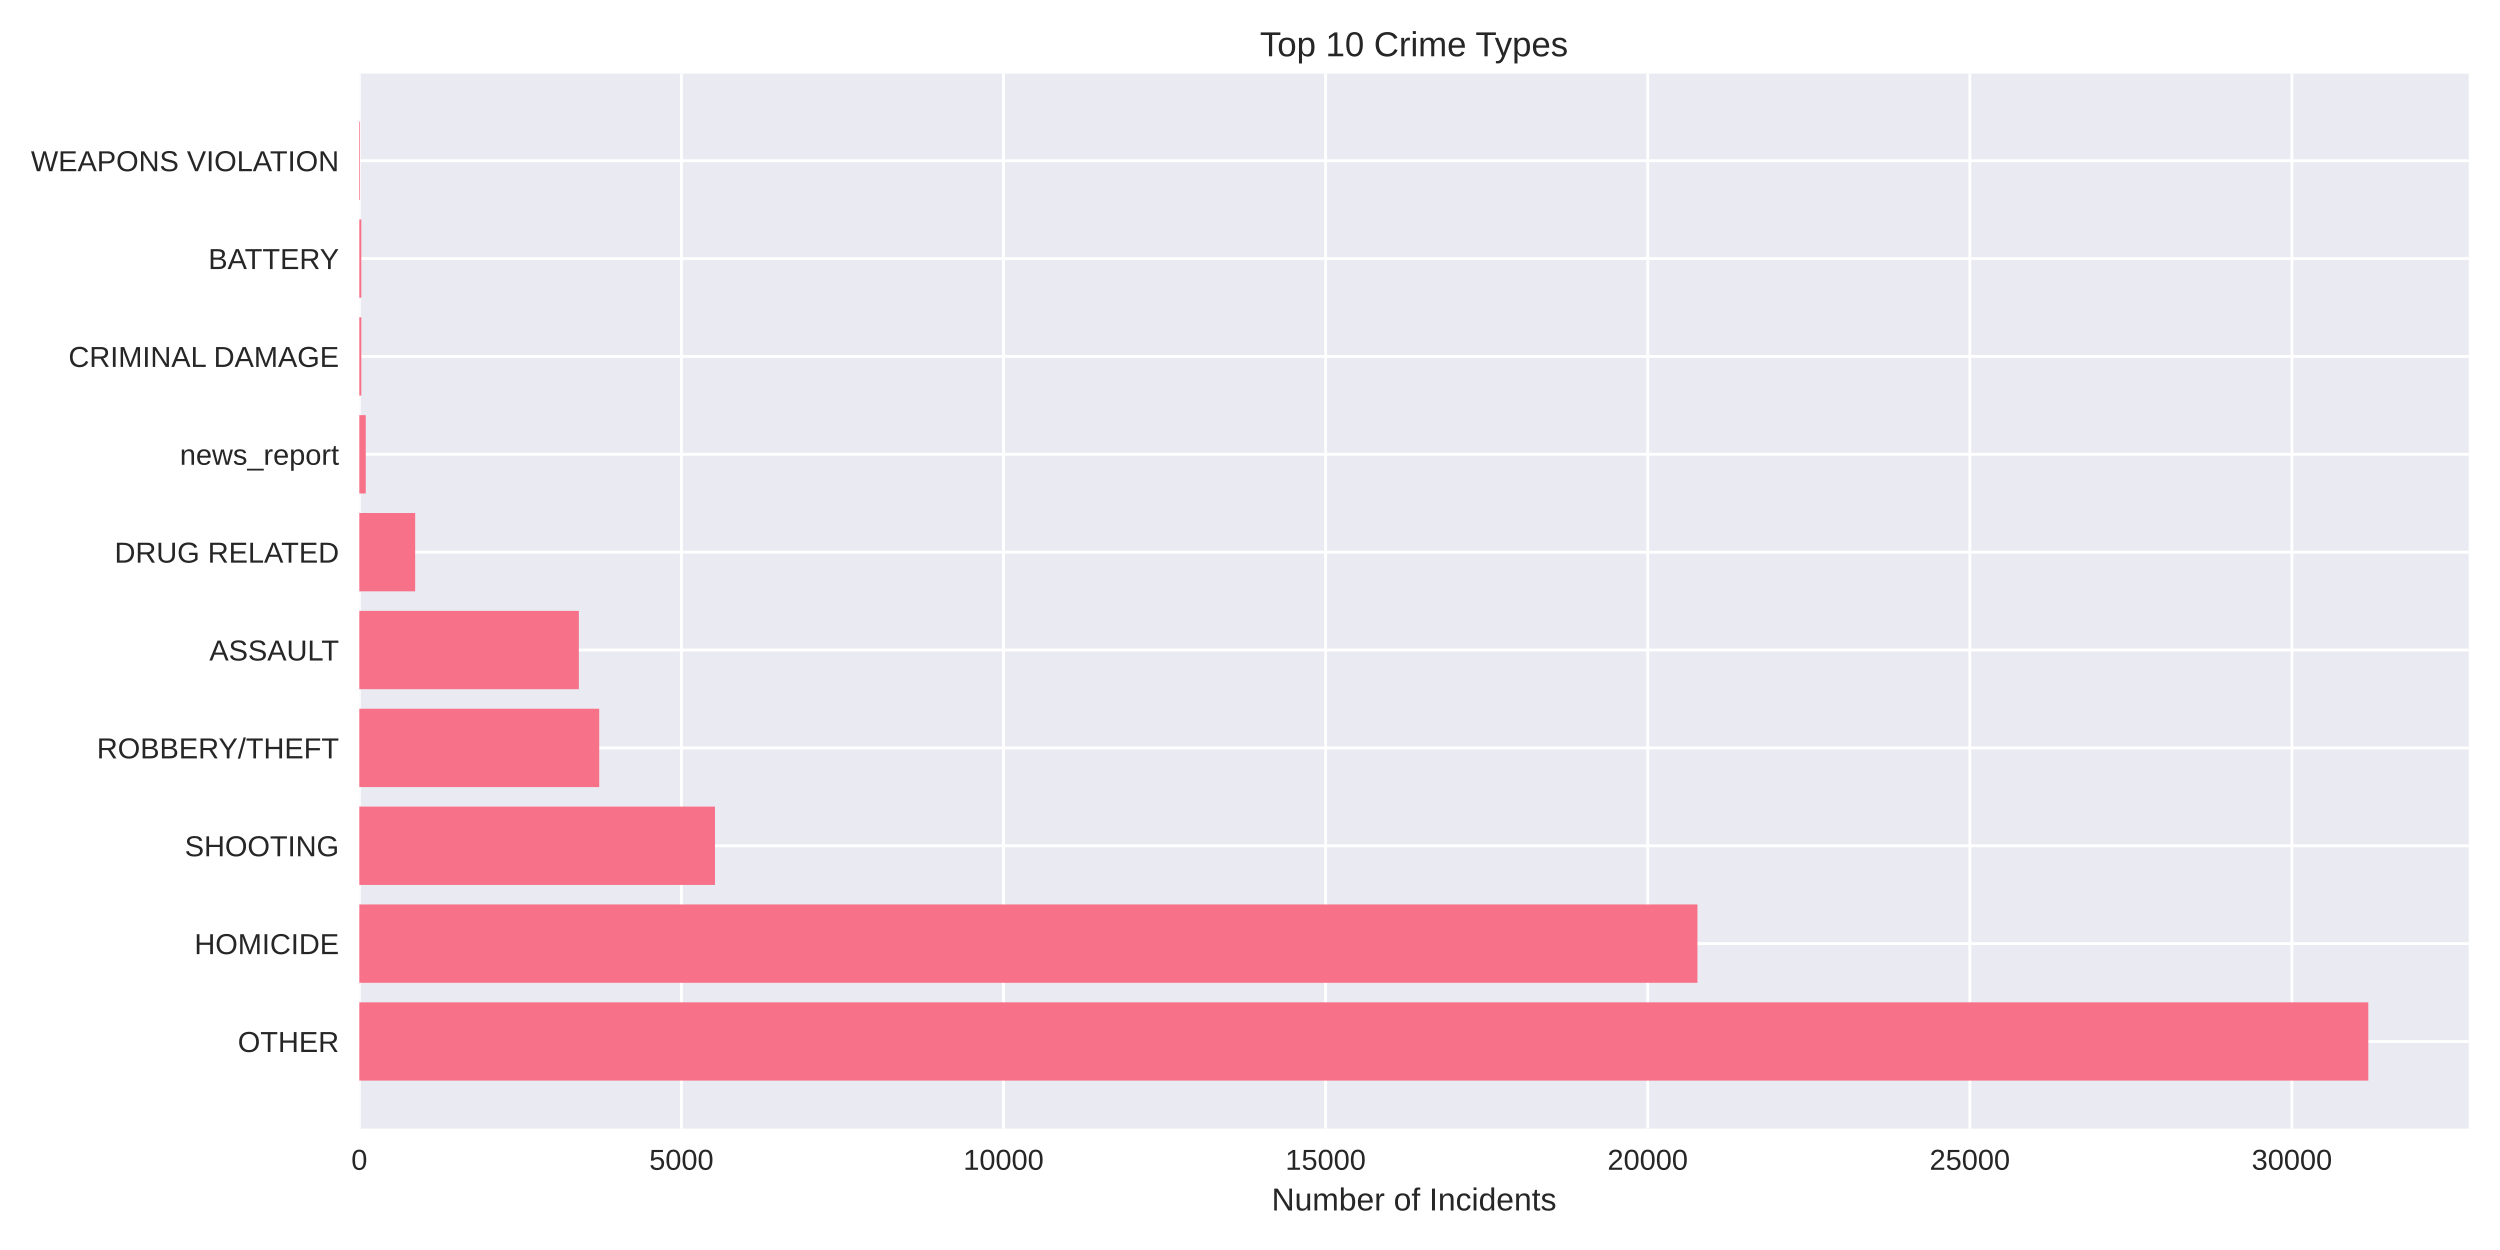
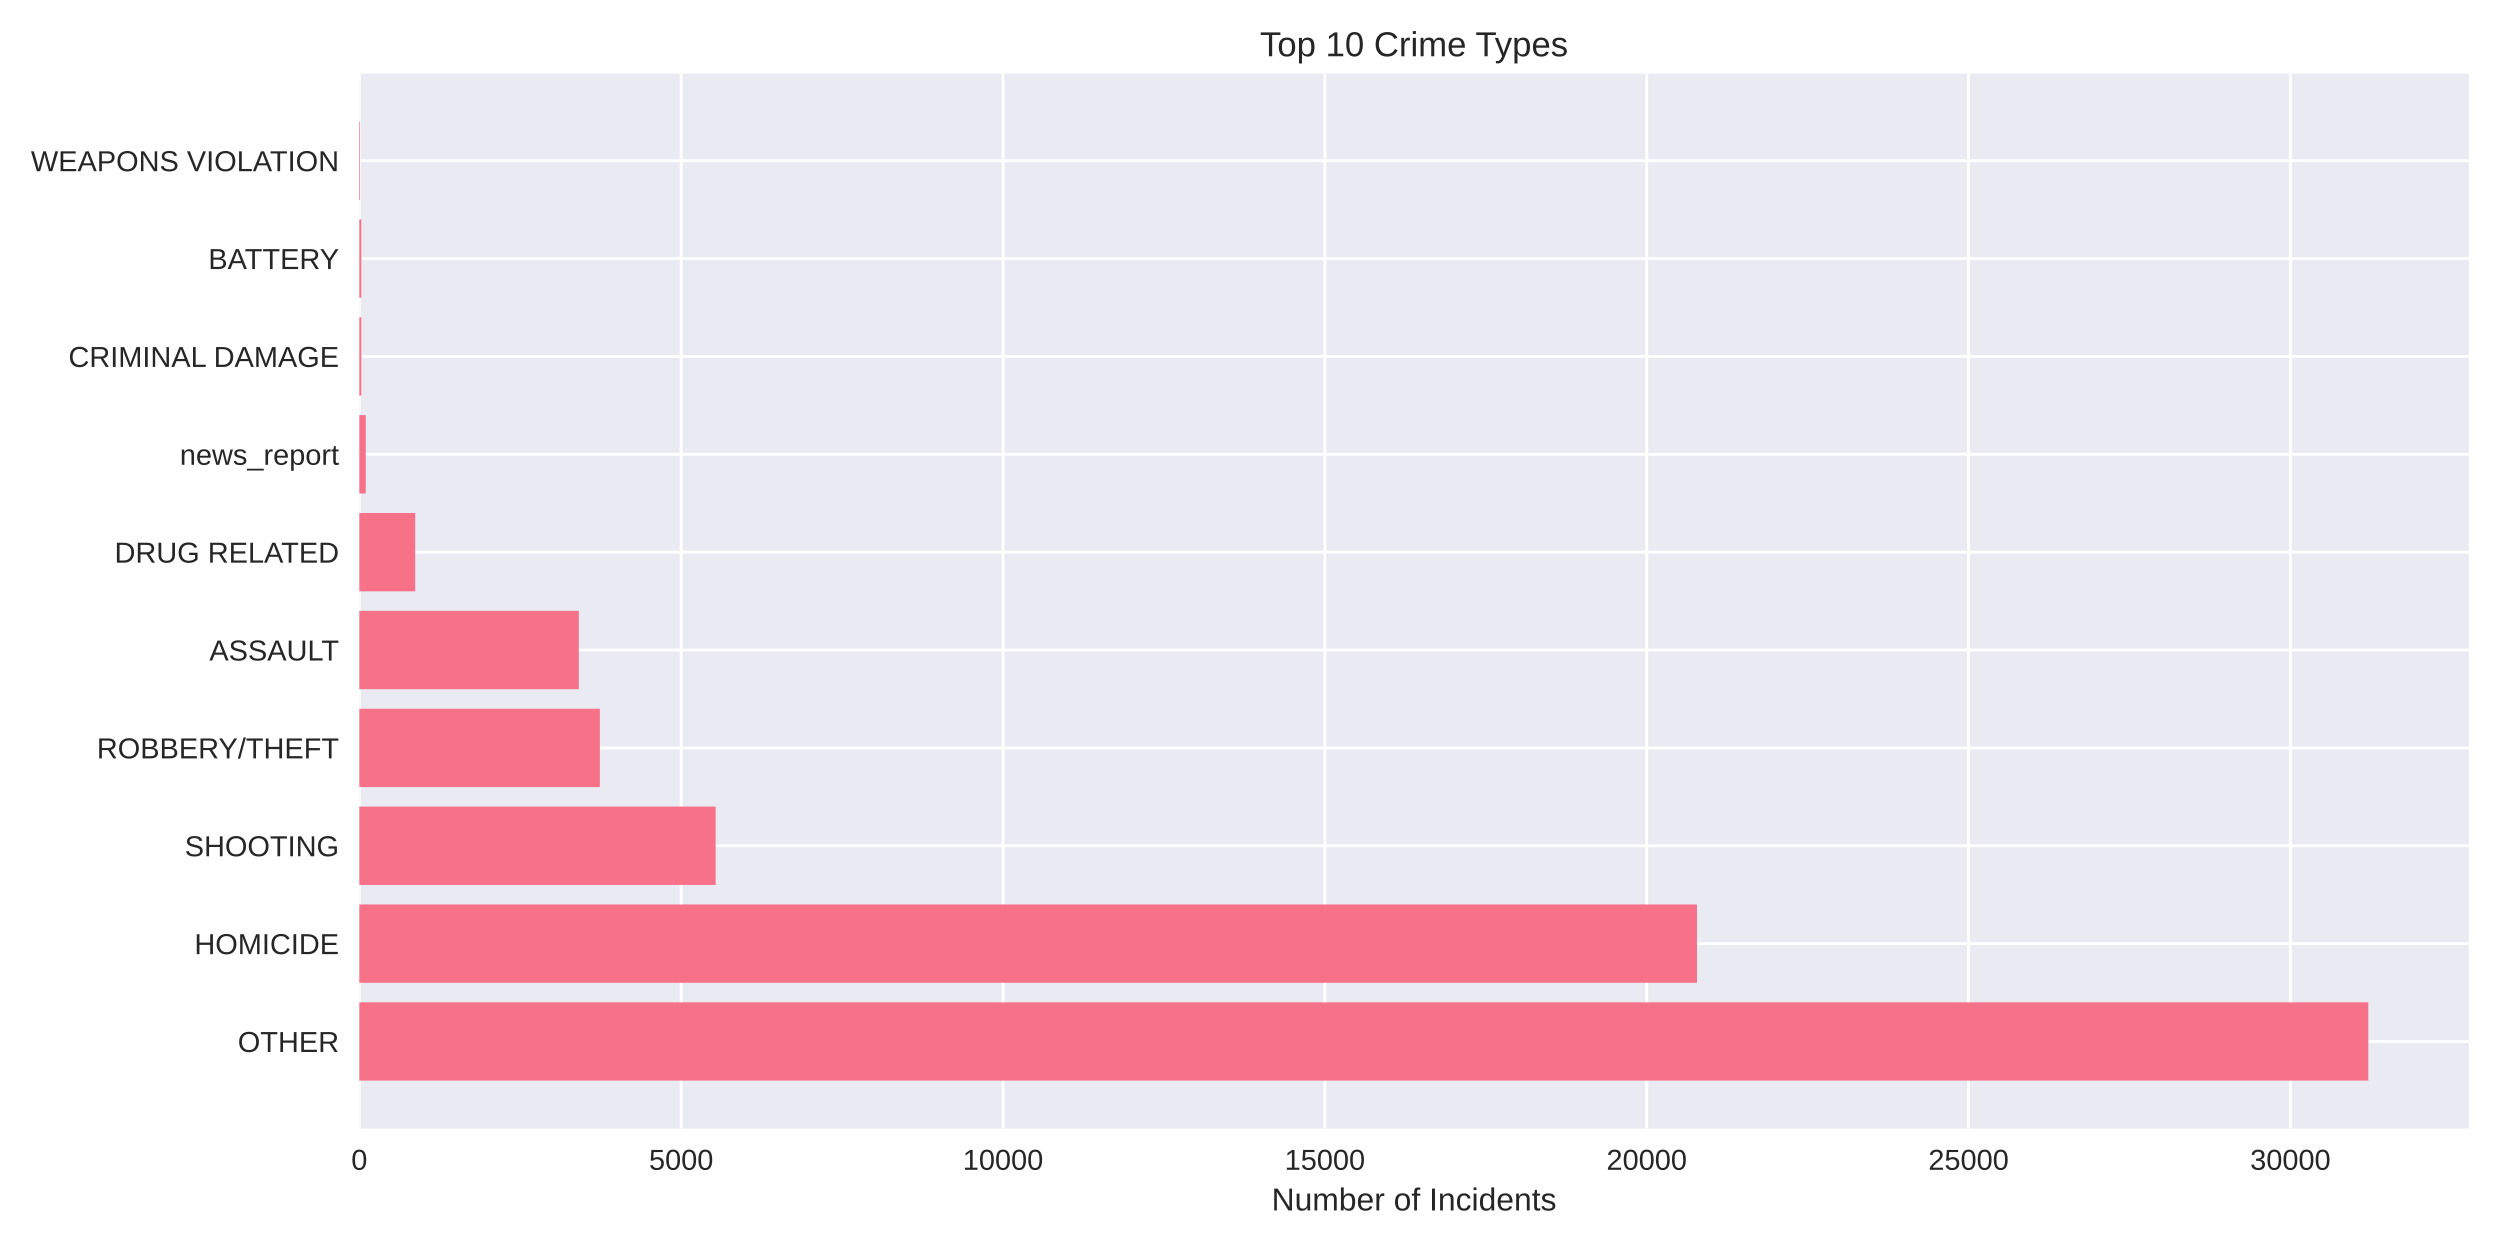
<svg xmlns="http://www.w3.org/2000/svg" width="864pt" height="432pt" viewBox="0 0 864 432" version="1.1">
  <defs>
    <style type="text/css">*{stroke-linejoin: round; stroke-linecap: butt}</style>
  </defs>
  <g id="figure_1">
    <g id="patch_1">
      <path d="M 0 432  L 864 432  L 864 0  L 0 0  z " style="fill: #ffffff" />
    </g>
    <g id="axes_1">
      <g id="patch_2">
        <path d="M 124.18 390.04  L 853.2 390.04  L 853.2 25.44  L 124.18 25.44  z " style="fill: #eaeaf2" />
      </g>
      <g id="matplotlib.axis_1">
        <g id="xtick_1">
          <g id="line2d_1">
-             <path d="M 124.18 390.04  L 124.18 25.44  " clip-path="url(#pa1565d8125)" style="fill: none; stroke: #ffffff; stroke-linecap: round" />
+             <path d="M 124.18 390.04  L 124.18 25.44  " clip-path="url(#p540985ef3f)" style="fill: none; stroke: #ffffff; stroke-linecap: round" />
          </g>
          <g id="line2d_2" />
          <g id="text_1">
            <text style="fill: #262626; font: 10px 'Arial', 'Liberation Sans', 'DejaVu Sans', 'Bitstream Vera Sans', sans-serif; text-anchor: middle" x="124.18" y="404.287" transform="rotate(-0 124.18 404.2869)">0</text>
          </g>
        </g>
        <g id="xtick_2">
          <g id="line2d_3">
-             <path d="M 235.497 390.04  L 235.497 25.44  " clip-path="url(#pa1565d8125)" style="fill: none; stroke: #ffffff; stroke-linecap: round" />
+             <path d="M 235.411 390.04  L 235.411 25.44  " clip-path="url(#p540985ef3f)" style="fill: none; stroke: #ffffff; stroke-linecap: round" />
          </g>
          <g id="line2d_4" />
          <g id="text_2">
-             <text style="fill: #262626; font: 10px 'Arial', 'Liberation Sans', 'DejaVu Sans', 'Bitstream Vera Sans', sans-serif; text-anchor: middle" x="235.497" y="404.287" transform="rotate(-0 235.4967 404.2869)">5000</text>
+             <text style="fill: #262626; font: 10px 'Arial', 'Liberation Sans', 'DejaVu Sans', 'Bitstream Vera Sans', sans-serif; text-anchor: middle" x="235.411" y="404.287" transform="rotate(-0 235.4111 404.2869)">5000</text>
          </g>
        </g>
        <g id="xtick_3">
          <g id="line2d_5">
-             <path d="M 346.813 390.04  L 346.813 25.44  " clip-path="url(#pa1565d8125)" style="fill: none; stroke: #ffffff; stroke-linecap: round" />
+             <path d="M 346.642 390.04  L 346.642 25.44  " clip-path="url(#p540985ef3f)" style="fill: none; stroke: #ffffff; stroke-linecap: round" />
          </g>
          <g id="line2d_6" />
          <g id="text_3">
-             <text style="fill: #262626; font: 10px 'Arial', 'Liberation Sans', 'DejaVu Sans', 'Bitstream Vera Sans', sans-serif; text-anchor: middle" x="346.813" y="404.287" transform="rotate(-0 346.8135 404.2869)">10000</text>
+             <text style="fill: #262626; font: 10px 'Arial', 'Liberation Sans', 'DejaVu Sans', 'Bitstream Vera Sans', sans-serif; text-anchor: middle" x="346.642" y="404.287" transform="rotate(-0 346.6423 404.2869)">10000</text>
          </g>
        </g>
        <g id="xtick_4">
          <g id="line2d_7">
-             <path d="M 458.13 390.04  L 458.13 25.44  " clip-path="url(#pa1565d8125)" style="fill: none; stroke: #ffffff; stroke-linecap: round" />
+             <path d="M 457.873 390.04  L 457.873 25.44  " clip-path="url(#p540985ef3f)" style="fill: none; stroke: #ffffff; stroke-linecap: round" />
          </g>
          <g id="line2d_8" />
          <g id="text_4">
-             <text style="fill: #262626; font: 10px 'Arial', 'Liberation Sans', 'DejaVu Sans', 'Bitstream Vera Sans', sans-serif; text-anchor: middle" x="458.13" y="404.287" transform="rotate(-0 458.1302 404.2869)">15000</text>
+             <text style="fill: #262626; font: 10px 'Arial', 'Liberation Sans', 'DejaVu Sans', 'Bitstream Vera Sans', sans-serif; text-anchor: middle" x="457.873" y="404.287" transform="rotate(-0 457.8734 404.2869)">15000</text>
          </g>
        </g>
        <g id="xtick_5">
          <g id="line2d_9">
-             <path d="M 569.447 390.04  L 569.447 25.44  " clip-path="url(#pa1565d8125)" style="fill: none; stroke: #ffffff; stroke-linecap: round" />
+             <path d="M 569.105 390.04  L 569.105 25.44  " clip-path="url(#p540985ef3f)" style="fill: none; stroke: #ffffff; stroke-linecap: round" />
          </g>
          <g id="line2d_10" />
          <g id="text_5">
-             <text style="fill: #262626; font: 10px 'Arial', 'Liberation Sans', 'DejaVu Sans', 'Bitstream Vera Sans', sans-serif; text-anchor: middle" x="569.447" y="404.287" transform="rotate(-0 569.447 404.2869)">20000</text>
+             <text style="fill: #262626; font: 10px 'Arial', 'Liberation Sans', 'DejaVu Sans', 'Bitstream Vera Sans', sans-serif; text-anchor: middle" x="569.105" y="404.287" transform="rotate(-0 569.1046 404.2869)">20000</text>
          </g>
        </g>
        <g id="xtick_6">
          <g id="line2d_11">
-             <path d="M 680.764 390.04  L 680.764 25.44  " clip-path="url(#pa1565d8125)" style="fill: none; stroke: #ffffff; stroke-linecap: round" />
+             <path d="M 680.336 390.04  L 680.336 25.44  " clip-path="url(#p540985ef3f)" style="fill: none; stroke: #ffffff; stroke-linecap: round" />
          </g>
          <g id="line2d_12" />
          <g id="text_6">
-             <text style="fill: #262626; font: 10px 'Arial', 'Liberation Sans', 'DejaVu Sans', 'Bitstream Vera Sans', sans-serif; text-anchor: middle" x="680.764" y="404.287" transform="rotate(-0 680.7637 404.2869)">25000</text>
+             <text style="fill: #262626; font: 10px 'Arial', 'Liberation Sans', 'DejaVu Sans', 'Bitstream Vera Sans', sans-serif; text-anchor: middle" x="680.336" y="404.287" transform="rotate(-0 680.3357 404.2869)">25000</text>
          </g>
        </g>
        <g id="xtick_7">
          <g id="line2d_13">
-             <path d="M 792.08 390.04  L 792.08 25.44  " clip-path="url(#pa1565d8125)" style="fill: none; stroke: #ffffff; stroke-linecap: round" />
+             <path d="M 791.567 390.04  L 791.567 25.44  " clip-path="url(#p540985ef3f)" style="fill: none; stroke: #ffffff; stroke-linecap: round" />
          </g>
          <g id="line2d_14" />
          <g id="text_7">
-             <text style="fill: #262626; font: 10px 'Arial', 'Liberation Sans', 'DejaVu Sans', 'Bitstream Vera Sans', sans-serif; text-anchor: middle" x="792.08" y="404.287" transform="rotate(-0 792.0804 404.2869)">30000</text>
+             <text style="fill: #262626; font: 10px 'Arial', 'Liberation Sans', 'DejaVu Sans', 'Bitstream Vera Sans', sans-serif; text-anchor: middle" x="791.567" y="404.287" transform="rotate(-0 791.5668 404.2869)">30000</text>
          </g>
        </g>
        <g id="text_8">
          <text style="fill: #262626; font: 11px 'Arial', 'Liberation Sans', 'DejaVu Sans', 'Bitstream Vera Sans', sans-serif; text-anchor: middle" x="488.69" y="418.333" transform="rotate(-0 488.69 418.3334)">Number of Incidents</text>
        </g>
      </g>
      <g id="matplotlib.axis_2">
        <g id="ytick_1">
          <g id="line2d_15">
-             <path d="M 124.18 359.939  L 853.2 359.939  " clip-path="url(#pa1565d8125)" style="fill: none; stroke: #ffffff; stroke-linecap: round" />
+             <path d="M 124.18 359.939  L 853.2 359.939  " clip-path="url(#p540985ef3f)" style="fill: none; stroke: #ffffff; stroke-linecap: round" />
          </g>
          <g id="line2d_16" />
          <g id="text_9">
            <text style="fill: #262626; font: 10px 'Arial', 'Liberation Sans', 'DejaVu Sans', 'Bitstream Vera Sans', sans-serif; text-anchor: end" x="117.18" y="363.562" transform="rotate(-0 117.18 363.562)">OTHER</text>
          </g>
        </g>
        <g id="ytick_2">
          <g id="line2d_17">
-             <path d="M 124.18 326.117  L 853.2 326.117  " clip-path="url(#pa1565d8125)" style="fill: none; stroke: #ffffff; stroke-linecap: round" />
+             <path d="M 124.18 326.117  L 853.2 326.117  " clip-path="url(#p540985ef3f)" style="fill: none; stroke: #ffffff; stroke-linecap: round" />
          </g>
          <g id="line2d_18" />
          <g id="text_10">
            <text style="fill: #262626; font: 10px 'Arial', 'Liberation Sans', 'DejaVu Sans', 'Bitstream Vera Sans', sans-serif; text-anchor: end" x="117.18" y="329.74" transform="rotate(-0 117.18 329.7401)">HOMICIDE</text>
          </g>
        </g>
        <g id="ytick_3">
          <g id="line2d_19">
-             <path d="M 124.18 292.295  L 853.2 292.295  " clip-path="url(#pa1565d8125)" style="fill: none; stroke: #ffffff; stroke-linecap: round" />
+             <path d="M 124.18 292.295  L 853.2 292.295  " clip-path="url(#p540985ef3f)" style="fill: none; stroke: #ffffff; stroke-linecap: round" />
          </g>
          <g id="line2d_20" />
          <g id="text_11">
            <text style="fill: #262626; font: 10px 'Arial', 'Liberation Sans', 'DejaVu Sans', 'Bitstream Vera Sans', sans-serif; text-anchor: end" x="117.18" y="295.918" transform="rotate(-0 117.18 295.9182)">SHOOTING</text>
          </g>
        </g>
        <g id="ytick_4">
          <g id="line2d_21">
-             <path d="M 124.18 258.473  L 853.2 258.473  " clip-path="url(#pa1565d8125)" style="fill: none; stroke: #ffffff; stroke-linecap: round" />
+             <path d="M 124.18 258.473  L 853.2 258.473  " clip-path="url(#p540985ef3f)" style="fill: none; stroke: #ffffff; stroke-linecap: round" />
          </g>
          <g id="line2d_22" />
          <g id="text_12">
            <text style="fill: #262626; font: 10px 'Arial', 'Liberation Sans', 'DejaVu Sans', 'Bitstream Vera Sans', sans-serif; text-anchor: end" x="117.18" y="262.096" transform="rotate(-0 117.18 262.0963)">ROBBERY/THEFT</text>
          </g>
        </g>
        <g id="ytick_5">
          <g id="line2d_23">
-             <path d="M 124.18 224.651  L 853.2 224.651  " clip-path="url(#pa1565d8125)" style="fill: none; stroke: #ffffff; stroke-linecap: round" />
+             <path d="M 124.18 224.651  L 853.2 224.651  " clip-path="url(#p540985ef3f)" style="fill: none; stroke: #ffffff; stroke-linecap: round" />
          </g>
          <g id="line2d_24" />
          <g id="text_13">
            <text style="fill: #262626; font: 10px 'Arial', 'Liberation Sans', 'DejaVu Sans', 'Bitstream Vera Sans', sans-serif; text-anchor: end" x="117.18" y="228.274" transform="rotate(-0 117.18 228.2744)">ASSAULT</text>
          </g>
        </g>
        <g id="ytick_6">
          <g id="line2d_25">
-             <path d="M 124.18 190.829  L 853.2 190.829  " clip-path="url(#pa1565d8125)" style="fill: none; stroke: #ffffff; stroke-linecap: round" />
+             <path d="M 124.18 190.829  L 853.2 190.829  " clip-path="url(#p540985ef3f)" style="fill: none; stroke: #ffffff; stroke-linecap: round" />
          </g>
          <g id="line2d_26" />
          <g id="text_14">
            <text style="fill: #262626; font: 10px 'Arial', 'Liberation Sans', 'DejaVu Sans', 'Bitstream Vera Sans', sans-serif; text-anchor: end" x="117.18" y="194.452" transform="rotate(-0 117.18 194.4525)">DRUG RELATED</text>
          </g>
        </g>
        <g id="ytick_7">
          <g id="line2d_27">
-             <path d="M 124.18 157.007  L 853.2 157.007  " clip-path="url(#pa1565d8125)" style="fill: none; stroke: #ffffff; stroke-linecap: round" />
+             <path d="M 124.18 157.007  L 853.2 157.007  " clip-path="url(#p540985ef3f)" style="fill: none; stroke: #ffffff; stroke-linecap: round" />
          </g>
          <g id="line2d_28" />
          <g id="text_15">
            <text style="fill: #262626; font: 10px 'Arial', 'Liberation Sans', 'DejaVu Sans', 'Bitstream Vera Sans', sans-serif; text-anchor: end" x="117.18" y="160.631" transform="rotate(-0 117.18 160.6306)">news_report</text>
          </g>
        </g>
        <g id="ytick_8">
          <g id="line2d_29">
-             <path d="M 124.18 123.185  L 853.2 123.185  " clip-path="url(#pa1565d8125)" style="fill: none; stroke: #ffffff; stroke-linecap: round" />
+             <path d="M 124.18 123.185  L 853.2 123.185  " clip-path="url(#p540985ef3f)" style="fill: none; stroke: #ffffff; stroke-linecap: round" />
          </g>
          <g id="line2d_30" />
          <g id="text_16">
            <text style="fill: #262626; font: 10px 'Arial', 'Liberation Sans', 'DejaVu Sans', 'Bitstream Vera Sans', sans-serif; text-anchor: end" x="117.18" y="126.809" transform="rotate(-0 117.18 126.8087)">CRIMINAL DAMAGE</text>
          </g>
        </g>
        <g id="ytick_9">
          <g id="line2d_31">
-             <path d="M 124.18 89.363  L 853.2 89.363  " clip-path="url(#pa1565d8125)" style="fill: none; stroke: #ffffff; stroke-linecap: round" />
+             <path d="M 124.18 89.363  L 853.2 89.363  " clip-path="url(#p540985ef3f)" style="fill: none; stroke: #ffffff; stroke-linecap: round" />
          </g>
          <g id="line2d_32" />
          <g id="text_17">
            <text style="fill: #262626; font: 10px 'Arial', 'Liberation Sans', 'DejaVu Sans', 'Bitstream Vera Sans', sans-serif; text-anchor: end" x="117.18" y="92.987" transform="rotate(-0 117.18 92.98681)">BATTERY</text>
          </g>
        </g>
        <g id="ytick_10">
          <g id="line2d_33">
-             <path d="M 124.18 55.541  L 853.2 55.541  " clip-path="url(#pa1565d8125)" style="fill: none; stroke: #ffffff; stroke-linecap: round" />
+             <path d="M 124.18 55.541  L 853.2 55.541  " clip-path="url(#p540985ef3f)" style="fill: none; stroke: #ffffff; stroke-linecap: round" />
          </g>
          <g id="line2d_34" />
          <g id="text_18">
            <text style="fill: #262626; font: 10px 'Arial', 'Liberation Sans', 'DejaVu Sans', 'Bitstream Vera Sans', sans-serif; text-anchor: end" x="117.18" y="59.165" transform="rotate(-0 117.18 59.16492)">WEAPONS VIOLATION</text>
          </g>
        </g>
      </g>
      <g id="patch_3">
-         <path d="M 124.18 373.467  L 818.485 373.467  L 818.485 346.41  L 124.18 346.41  z " clip-path="url(#pa1565d8125)" style="fill: #f77189" />
+         <path d="M 124.18 373.467  L 818.485 373.467  L 818.485 346.41  L 124.18 346.41  z " clip-path="url(#p540985ef3f)" style="fill: #f77189" />
      </g>
      <g id="patch_4">
-         <path d="M 124.18 339.645  L 586.634 339.645  L 586.634 312.588  L 124.18 312.588  z " clip-path="url(#pa1565d8125)" style="fill: #f77189" />
+         <path d="M 124.18 339.645  L 586.479 339.645  L 586.479 312.588  L 124.18 312.588  z " clip-path="url(#p540985ef3f)" style="fill: #f77189" />
      </g>
      <g id="patch_5">
-         <path d="M 124.18 305.823  L 247.096 305.823  L 247.096 278.766  L 124.18 278.766  z " clip-path="url(#pa1565d8125)" style="fill: #f77189" />
+         <path d="M 124.18 305.823  L 247.335 305.823  L 247.335 278.766  L 124.18 278.766  z " clip-path="url(#p540985ef3f)" style="fill: #f77189" />
      </g>
      <g id="patch_6">
-         <path d="M 124.18 272.002  L 207.089 272.002  L 207.089 244.944  L 124.18 244.944  z " clip-path="url(#pa1565d8125)" style="fill: #f77189" />
+         <path d="M 124.18 272.002  L 207.314 272.002  L 207.314 244.944  L 124.18 244.944  z " clip-path="url(#p540985ef3f)" style="fill: #f77189" />
      </g>
      <g id="patch_7">
-         <path d="M 124.18 238.18  L 200.053 238.18  L 200.053 211.122  L 124.18 211.122  z " clip-path="url(#pa1565d8125)" style="fill: #f77189" />
+         <path d="M 124.18 238.18  L 200.04 238.18  L 200.04 211.122  L 124.18 211.122  z " clip-path="url(#p540985ef3f)" style="fill: #f77189" />
      </g>
      <g id="patch_8">
-         <path d="M 124.18 204.358  L 143.482 204.358  L 143.482 177.3  L 124.18 177.3  z " clip-path="url(#pa1565d8125)" style="fill: #f77189" />
+         <path d="M 124.18 204.358  L 143.49 204.358  L 143.49 177.3  L 124.18 177.3  z " clip-path="url(#p540985ef3f)" style="fill: #f77189" />
      </g>
      <g id="patch_9">
-         <path d="M 124.18 170.536  L 126.406 170.536  L 126.406 143.478  L 124.18 143.478  z " clip-path="url(#pa1565d8125)" style="fill: #f77189" />
+         <path d="M 124.18 170.536  L 126.405 170.536  L 126.405 143.478  L 124.18 143.478  z " clip-path="url(#p540985ef3f)" style="fill: #f77189" />
      </g>
      <g id="patch_10">
-         <path d="M 124.18 136.714  L 124.87 136.714  L 124.87 109.657  L 124.18 109.657  z " clip-path="url(#pa1565d8125)" style="fill: #f77189" />
+         <path d="M 124.18 136.714  L 124.87 136.714  L 124.87 109.657  L 124.18 109.657  z " clip-path="url(#p540985ef3f)" style="fill: #f77189" />
      </g>
      <g id="patch_11">
-         <path d="M 124.18 102.892  L 124.87 102.892  L 124.87 75.835  L 124.18 75.835  z " clip-path="url(#pa1565d8125)" style="fill: #f77189" />
+         <path d="M 124.18 102.892  L 124.87 102.892  L 124.87 75.835  L 124.18 75.835  z " clip-path="url(#p540985ef3f)" style="fill: #f77189" />
      </g>
      <g id="patch_12">
-         <path d="M 124.18 69.07  L 124.425 69.07  L 124.425 42.013  L 124.18 42.013  z " clip-path="url(#pa1565d8125)" style="fill: #f77189" />
+         <path d="M 124.18 69.07  L 124.425 69.07  L 124.425 42.013  L 124.18 42.013  z " clip-path="url(#p540985ef3f)" style="fill: #f77189" />
      </g>
      <g id="patch_13">
        <path d="M 124.18 390.04  L 124.18 25.44  " style="fill: none" />
      </g>
      <g id="patch_14">
        <path d="M 853.2 390.04  L 853.2 25.44  " style="fill: none" />
      </g>
      <g id="patch_15">
        <path d="M 124.18 390.04  L 853.2 390.04  " style="fill: none" />
      </g>
      <g id="patch_16">
        <path d="M 124.18 25.44  L 853.2 25.44  " style="fill: none" />
      </g>
      <g id="text_19">
        <text style="fill: #262626; font: 12px 'Arial', 'Liberation Sans', 'DejaVu Sans', 'Bitstream Vera Sans', sans-serif; text-anchor: middle" x="488.69" y="19.44" transform="rotate(-0 488.69 19.44)">Top 10 Crime Types</text>
      </g>
    </g>
  </g>
  <defs>
-     <clipPath id="pa1565d8125">
+     <clipPath id="p540985ef3f">
      <rect x="124.18" y="25.44" width="729.02" height="364.6" />
    </clipPath>
  </defs>
</svg>
